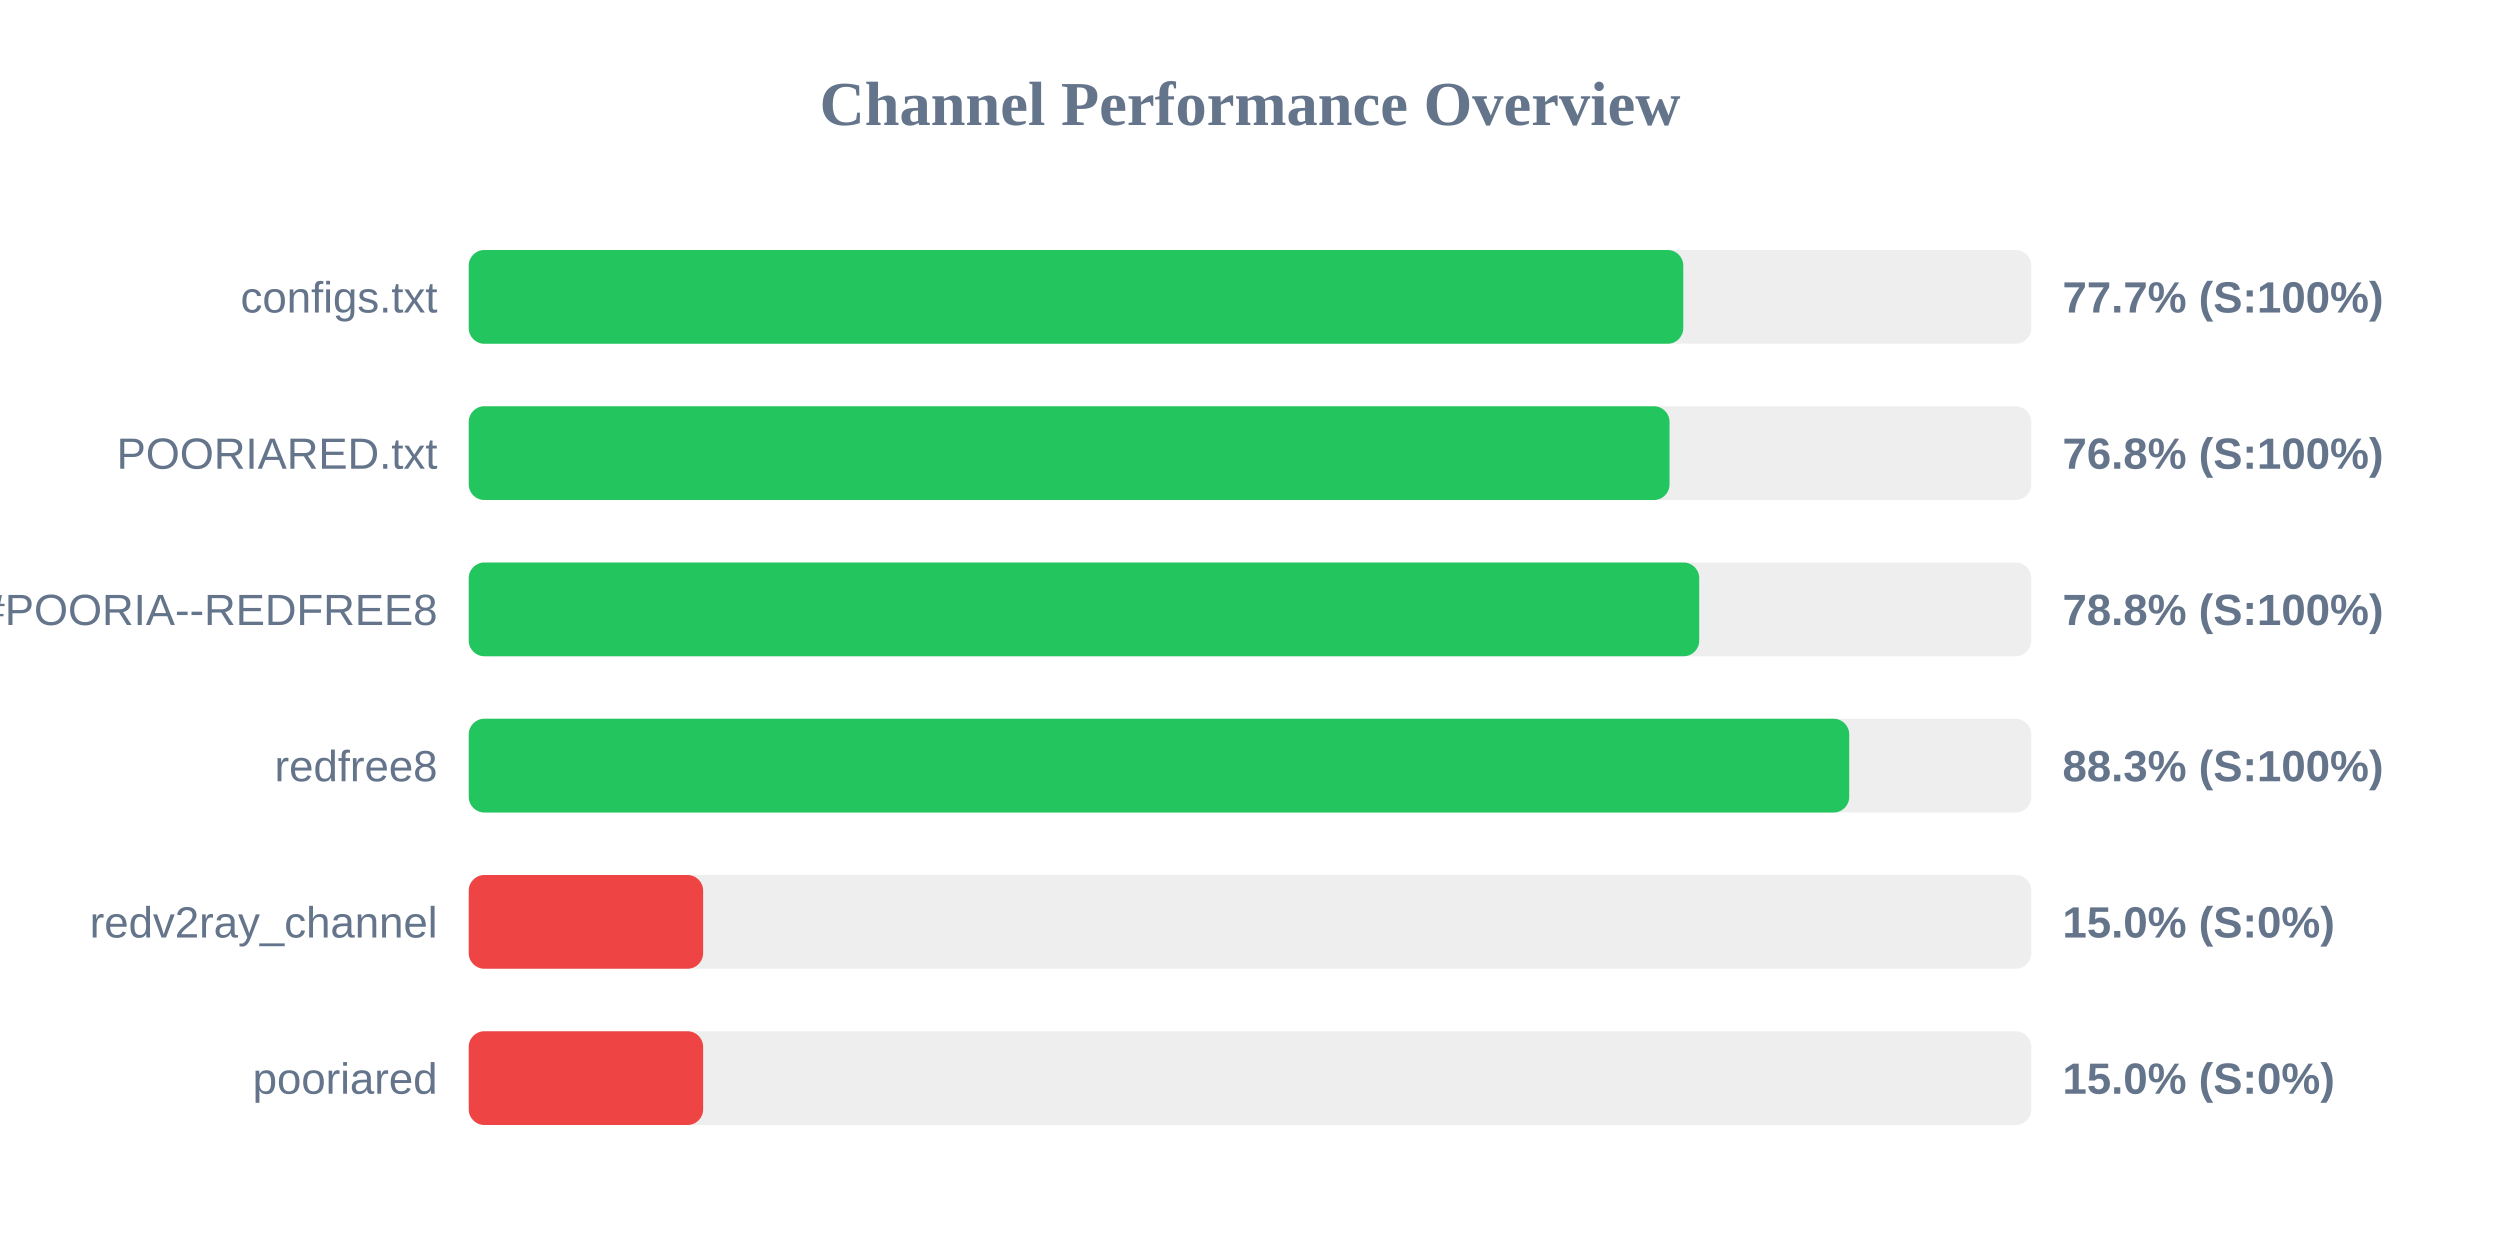
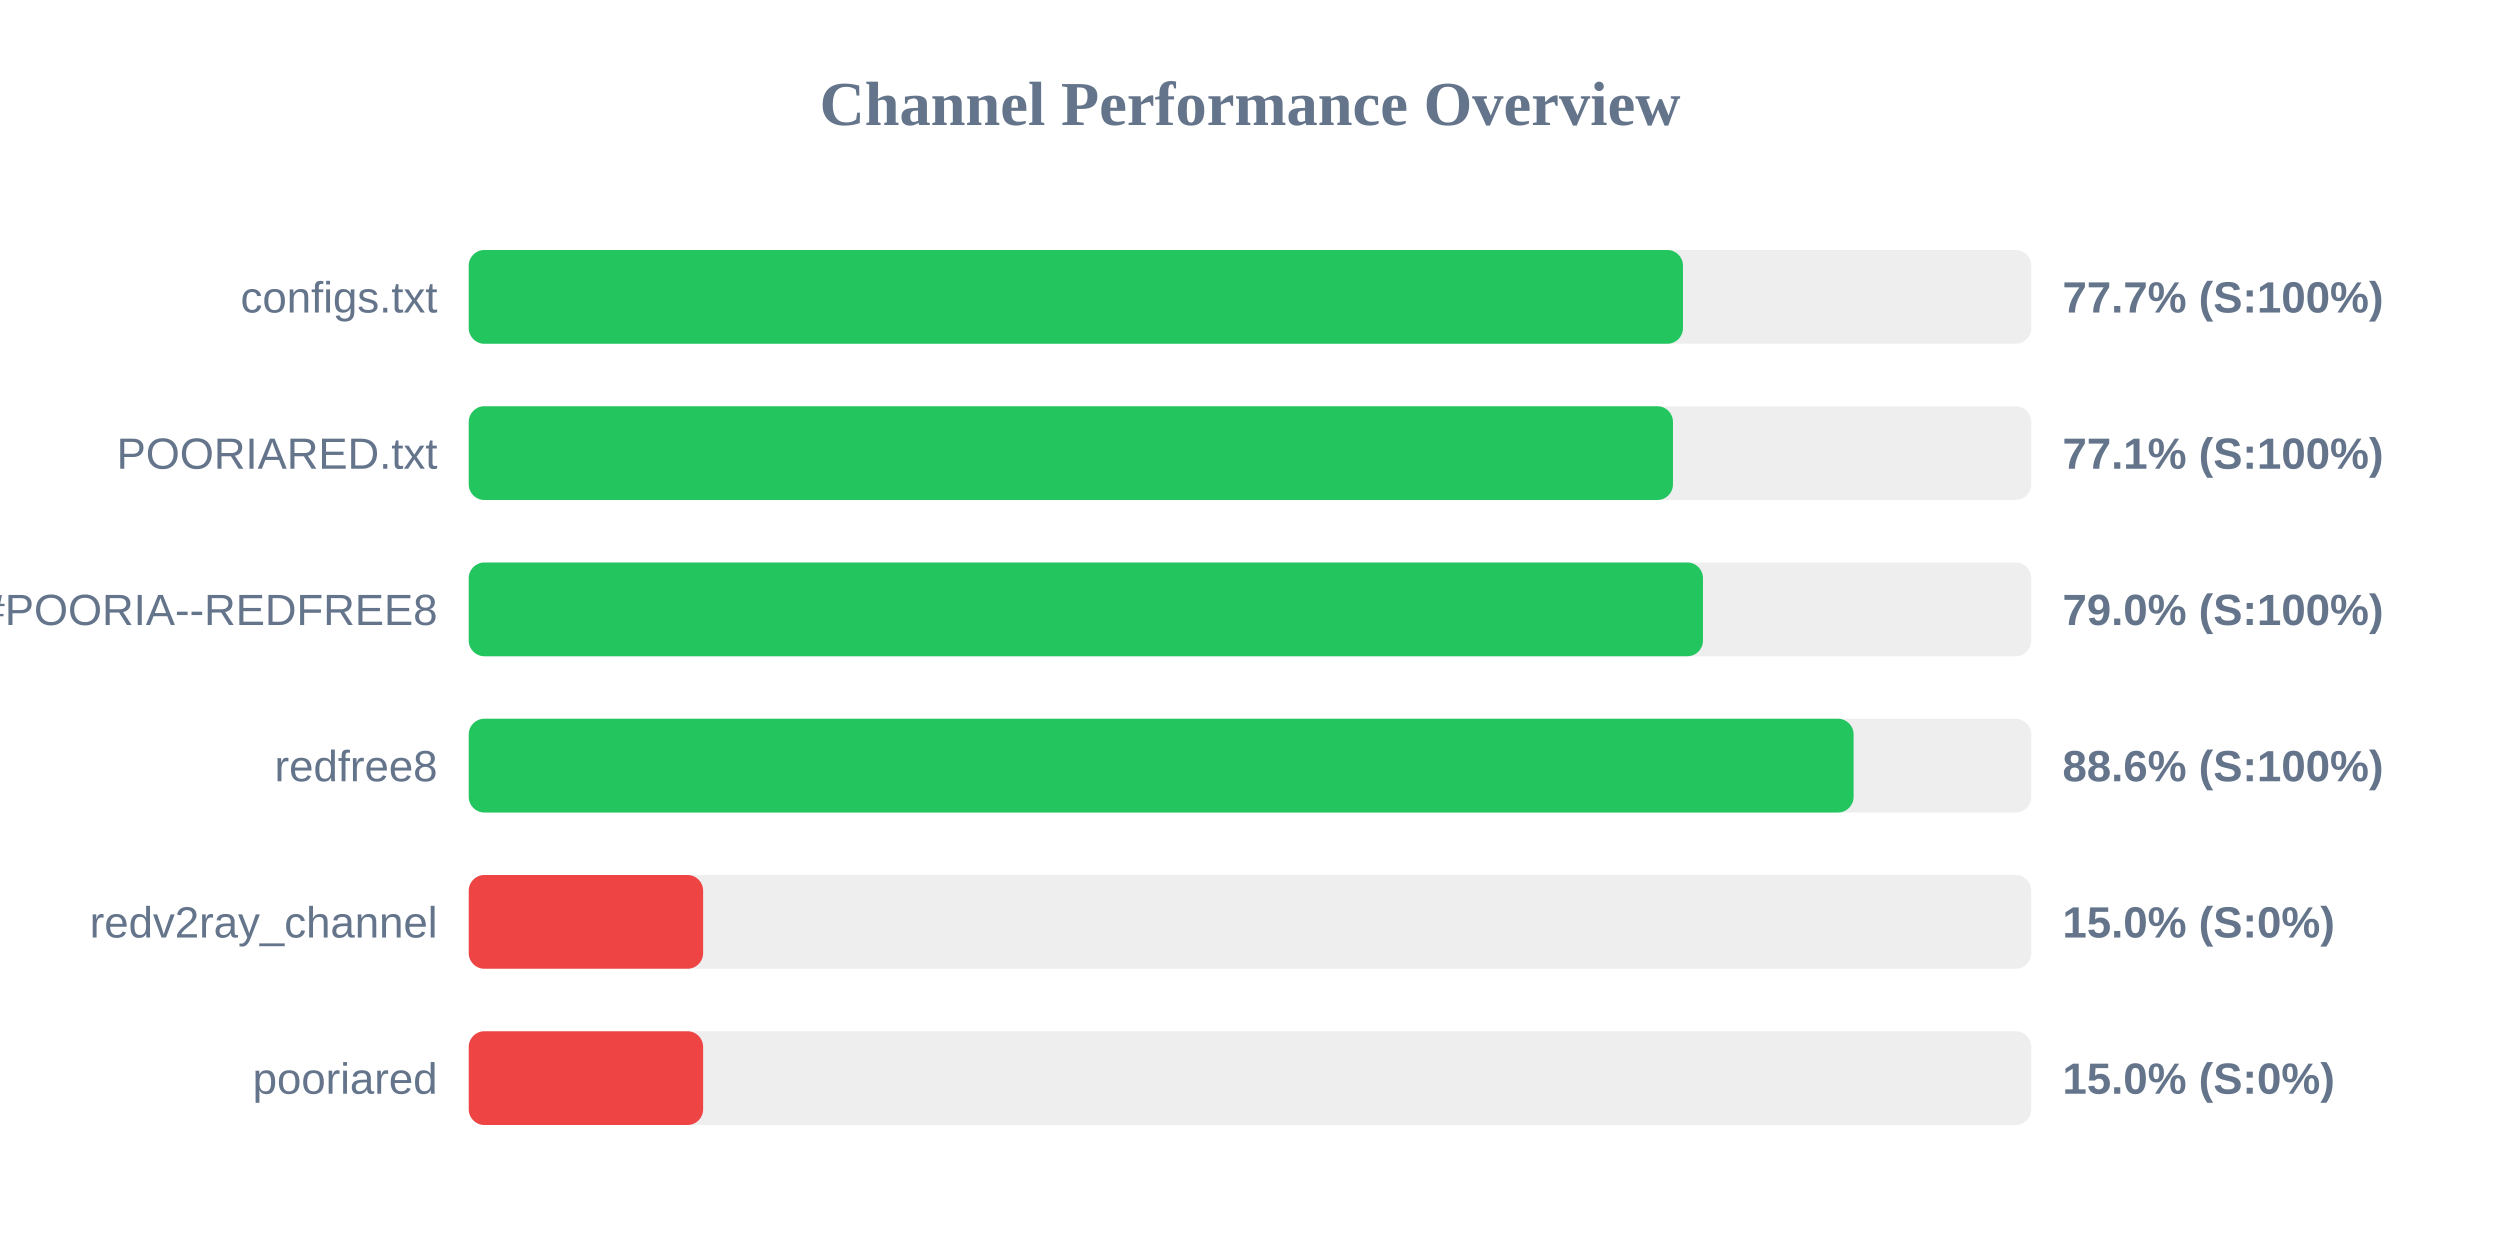
<svg xmlns="http://www.w3.org/2000/svg" width="800" height="400" version="1.1">
  <style>
        .row { font: 14px Arial; fill: #64748b; }
        .score { font: bold 14px Arial; fill: #64748b; }
    </style>
  <text x="400" y="40" text-anchor="middle" font-size="20px" font-weight="bold" fill="#64748b">Channel Performance Overview</text>
  <rect x="150" y="80" width="500" height="30" fill="#eee" rx="5" />
-   <rect x="150" y="80" width="388.65" height="30" fill="#22c55e" rx="5" />
+   <rect x="150" y="80" width="388.55" height="30" fill="#22c55e" rx="5" />
  <text x="140" y="100" text-anchor="end" class="row">configs.txt</text>
  <text x="660" y="100" text-anchor="start" class="score">77.7% (S:100%)</text>
  <rect x="150" y="130" width="500" height="30" fill="#eee" rx="5" />
-   <rect x="150" y="130" width="384.25" height="30" fill="#22c55e" rx="5" />
+   <rect x="150" y="130" width="385.35" height="30" fill="#22c55e" rx="5" />
  <text x="140" y="150" text-anchor="end" class="row">POORIARED.txt</text>
-   <text x="660" y="150" text-anchor="start" class="score">76.8% (S:100%)</text>
+   <text x="660" y="150" text-anchor="start" class="score">77.1% (S:100%)</text>
  <rect x="150" y="180" width="500" height="30" fill="#eee" rx="5" />
-   <rect x="150" y="180" width="393.75" height="30" fill="#22c55e" rx="5" />
+   <rect x="150" y="180" width="394.95" height="30" fill="#22c55e" rx="5" />
  <text x="140" y="200" text-anchor="end" class="row">POORIA--REDFREE8.txt#POORIA--REDFREE8</text>
-   <text x="660" y="200" text-anchor="start" class="score">78.8% (S:100%)</text>
+   <text x="660" y="200" text-anchor="start" class="score">79.0% (S:100%)</text>
  <rect x="150" y="230" width="500" height="30" fill="#eee" rx="5" />
-   <rect x="150" y="230" width="441.75" height="30" fill="#22c55e" rx="5" />
+   <rect x="150" y="230" width="443.15" height="30" fill="#22c55e" rx="5" />
  <text x="140" y="250" text-anchor="end" class="row">redfree8</text>
-   <text x="660" y="250" text-anchor="start" class="score">88.3% (S:100%)</text>
+   <text x="660" y="250" text-anchor="start" class="score">88.6% (S:100%)</text>
  <rect x="150" y="280" width="500" height="30" fill="#eee" rx="5" />
  <rect x="150" y="280" width="75.0" height="30" fill="#ef4444" rx="5" />
  <text x="140" y="300" text-anchor="end" class="row">redv2ray_channel</text>
  <text x="660" y="300" text-anchor="start" class="score">15.0% (S:0%)</text>
  <rect x="150" y="330" width="500" height="30" fill="#eee" rx="5" />
  <rect x="150" y="330" width="75.0" height="30" fill="#ef4444" rx="5" />
  <text x="140" y="350" text-anchor="end" class="row">pooriared</text>
  <text x="660" y="350" text-anchor="start" class="score">15.0% (S:0%)</text>
</svg>
